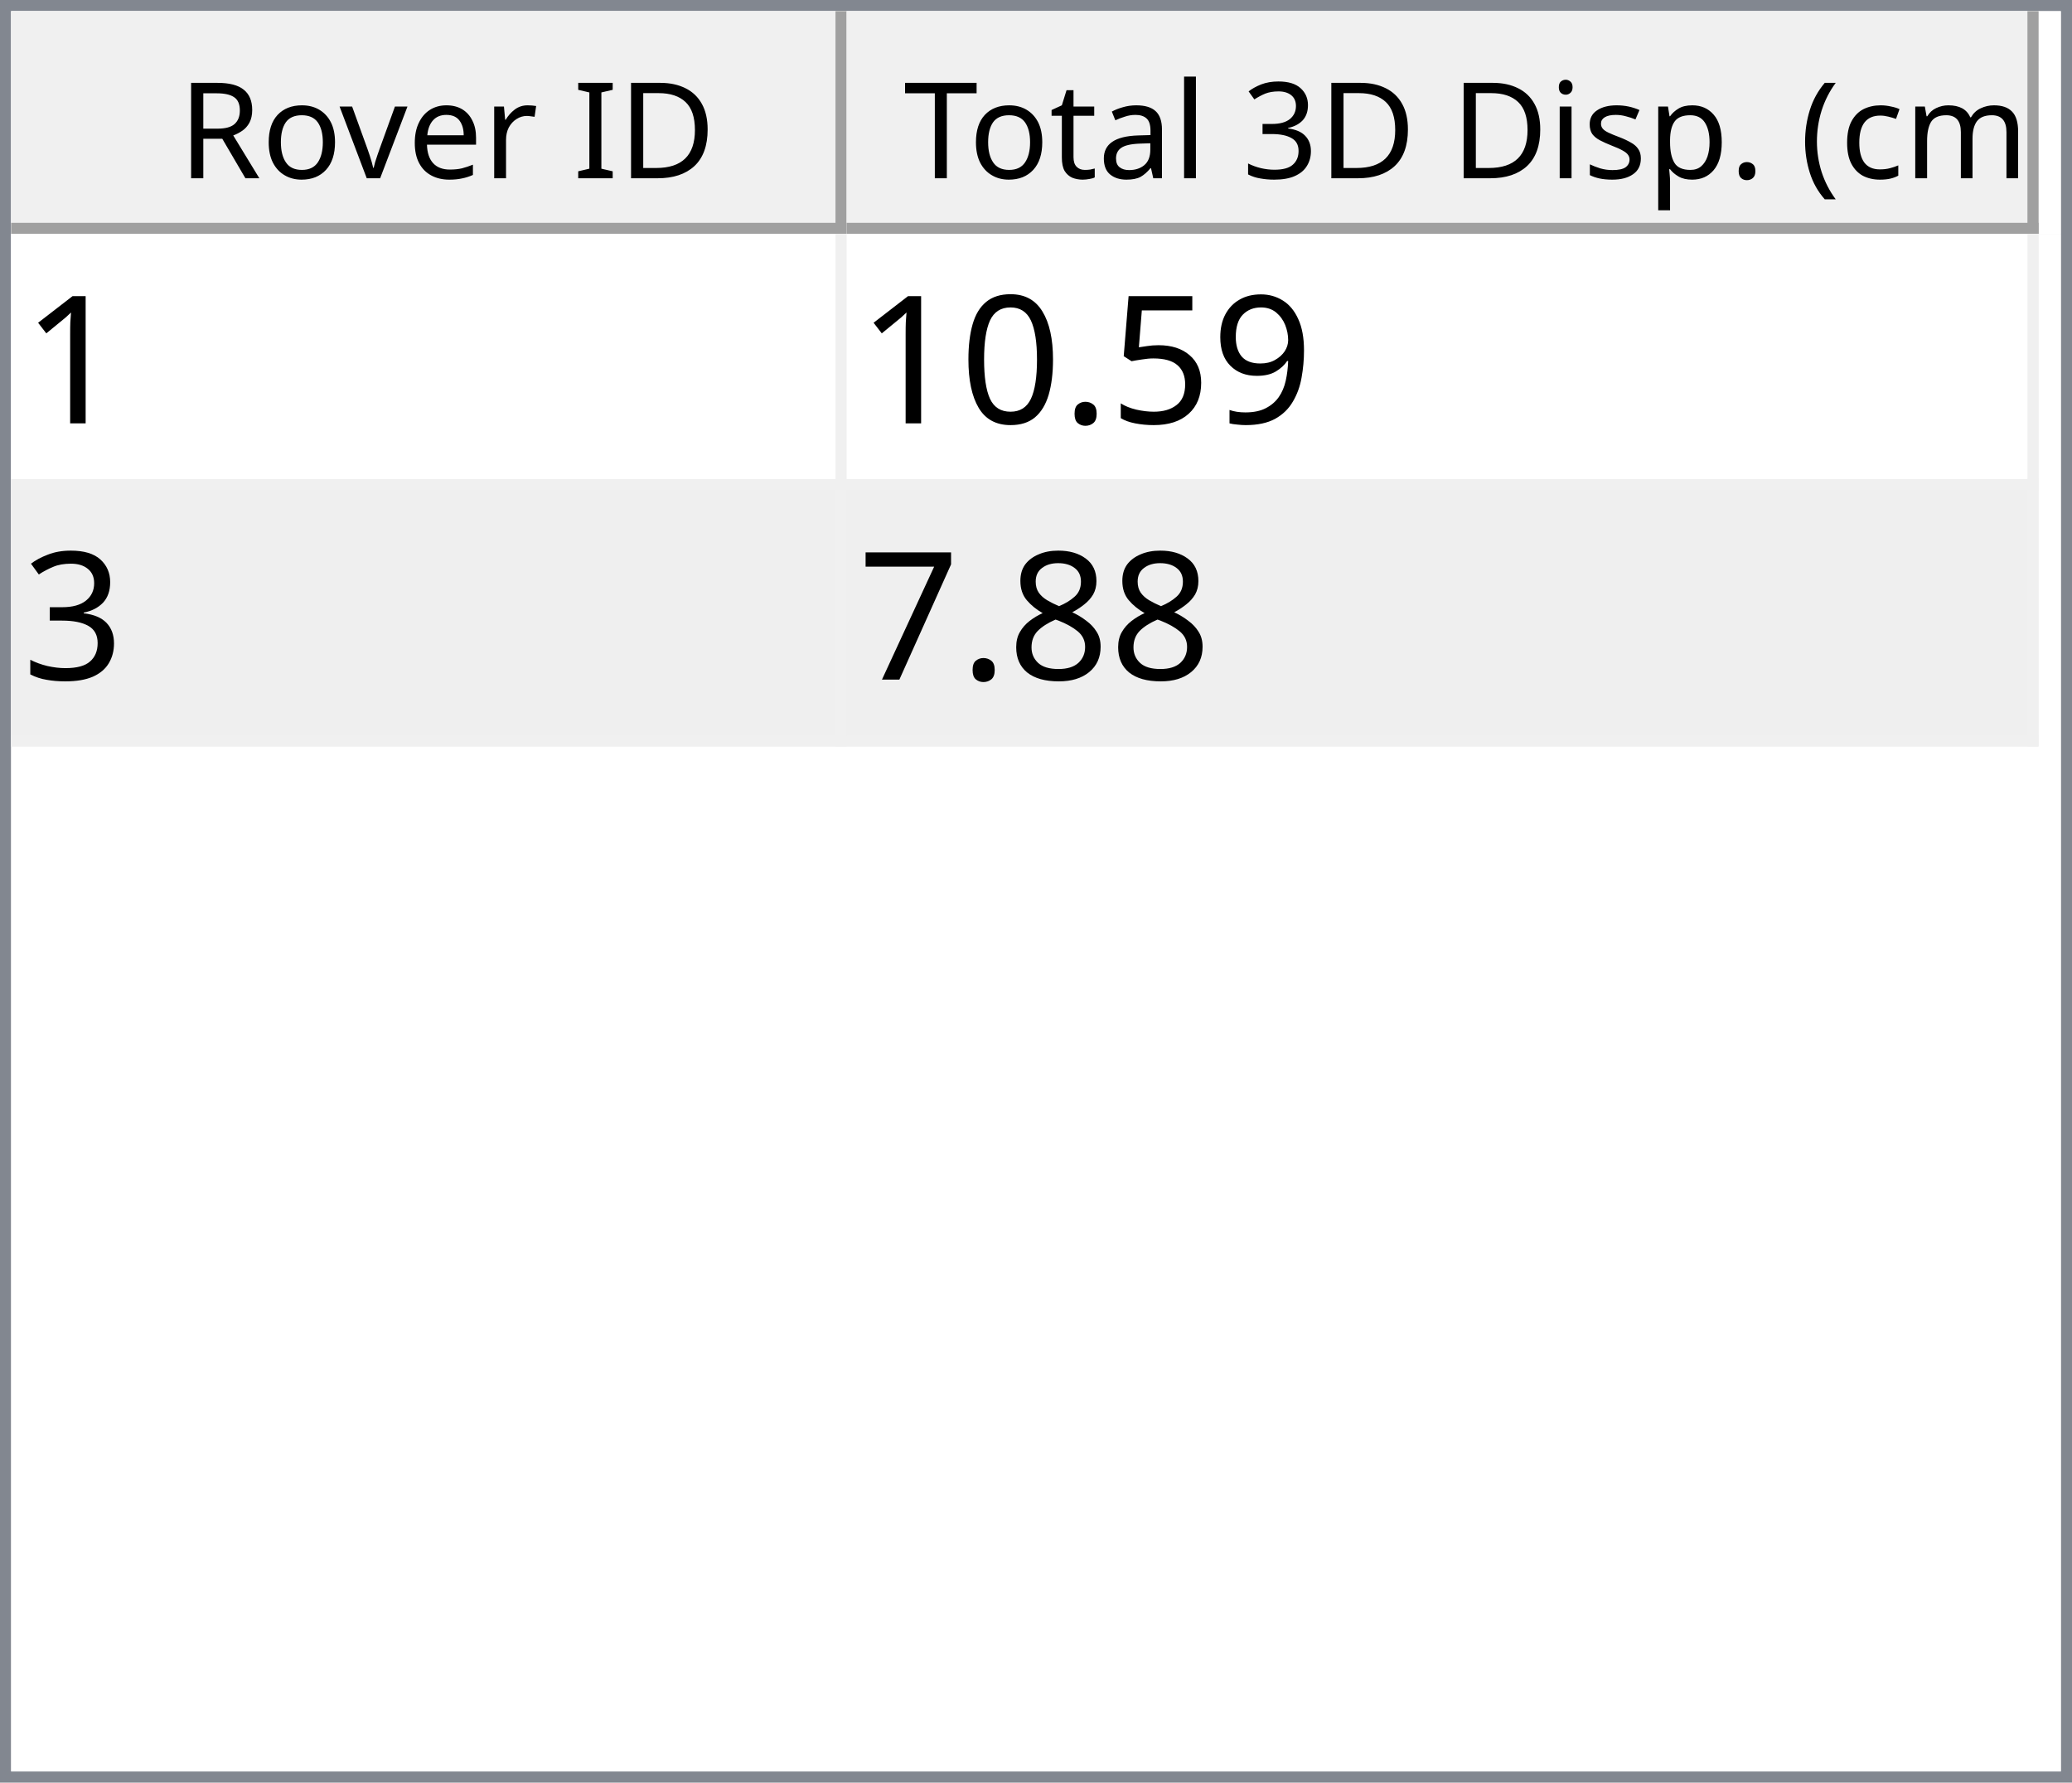
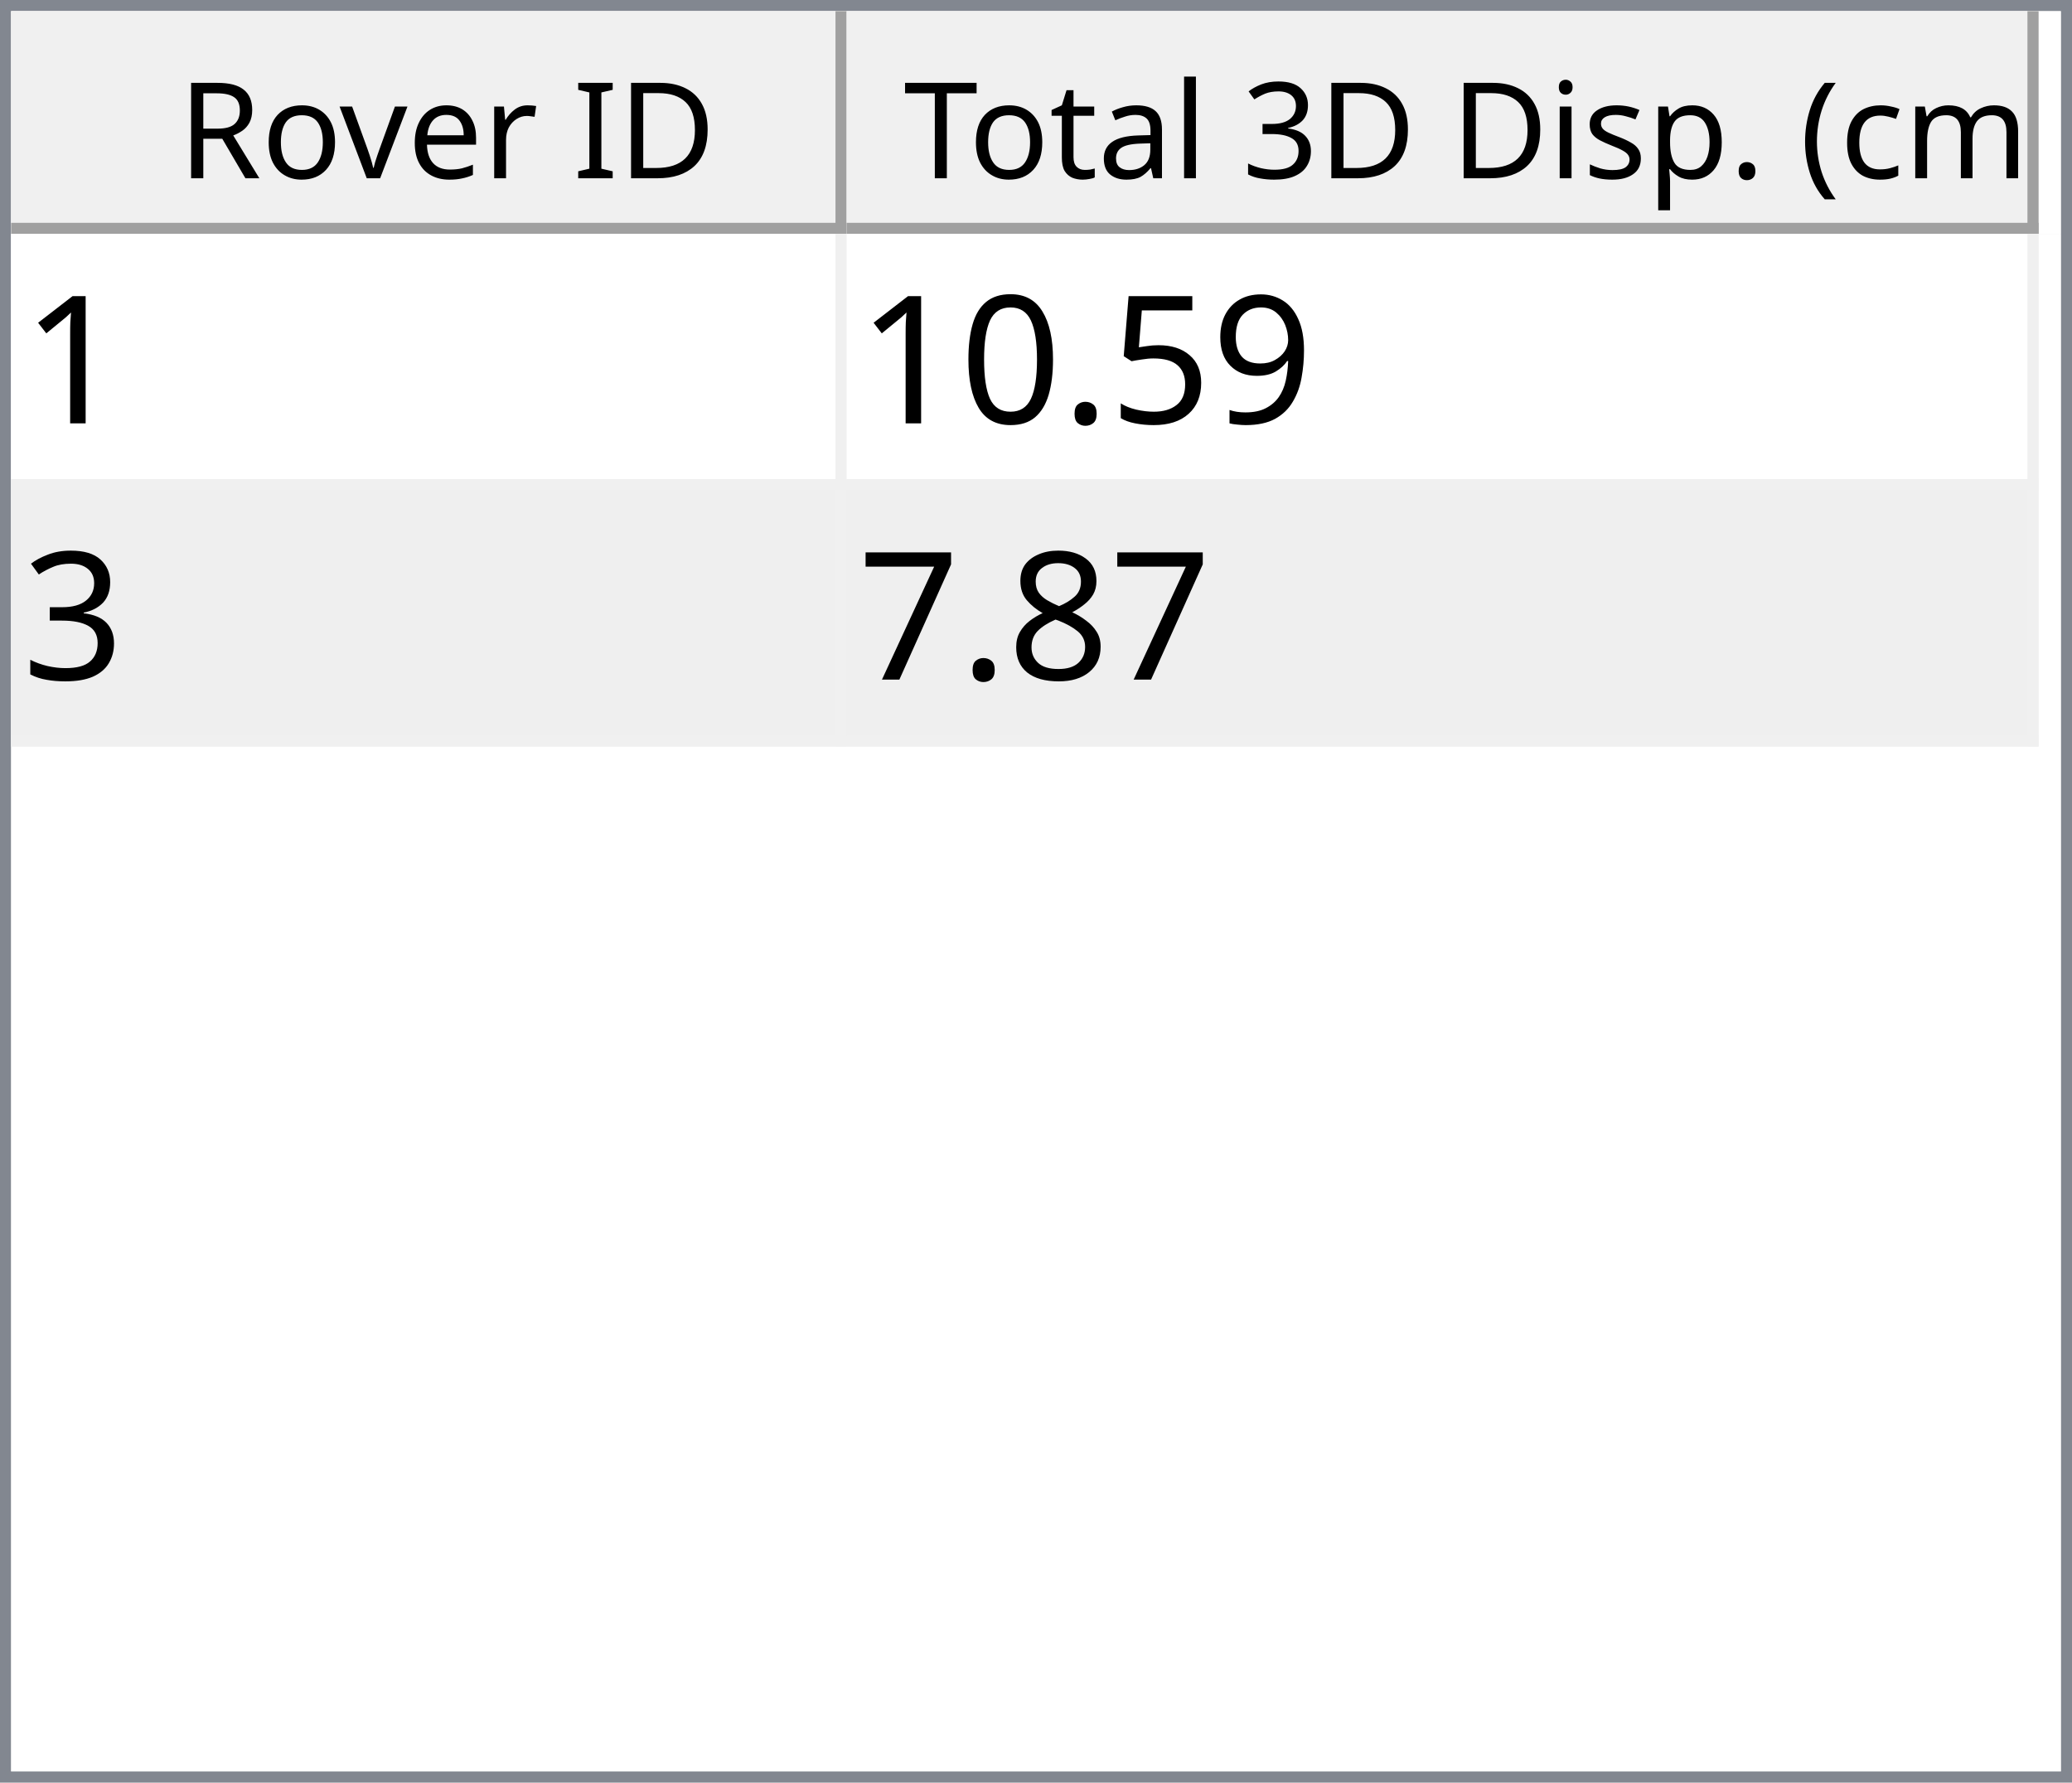
<svg xmlns="http://www.w3.org/2000/svg" style="fill-opacity:1; color-rendering:auto; color-interpolation:auto; text-rendering:auto; stroke:black; stroke-linecap:square; stroke-miterlimit:10; shape-rendering:auto; stroke-opacity:1; fill:black; stroke-dasharray:none; font-weight:normal; stroke-width:1; font-family:'Dialog'; font-style:normal; stroke-linejoin:miter; font-size:12px; stroke-dashoffset:0; image-rendering:auto;" width="186" height="160">
  <defs id="genericDefs" />
  <g>
    <defs id="defs1">
      <clipPath clipPathUnits="userSpaceOnUse" id="clipPath1">
        <path d="M0 0 L186 0 L186 160 L0 160 L0 0 Z" />
      </clipPath>
      <clipPath clipPathUnits="userSpaceOnUse" id="clipPath2">
        <path d="M0 0 L0 160 L186 160 L186 0 Z" />
      </clipPath>
      <clipPath clipPathUnits="userSpaceOnUse" id="clipPath3">
        <path d="M0 0 L0 20 L184 20 L184 0 Z" />
      </clipPath>
      <clipPath clipPathUnits="userSpaceOnUse" id="clipPath4">
        <path d="M0 0 L0 20 L75 20 L75 0 Z" />
      </clipPath>
      <clipPath clipPathUnits="userSpaceOnUse" id="clipPath5">
        <path d="M1 1 L1 19 L74 19 L74 1 Z" />
      </clipPath>
      <clipPath clipPathUnits="userSpaceOnUse" id="clipPath6">
        <path d="M0 0 L0 18 L73 18 L73 0 Z" />
      </clipPath>
      <clipPath clipPathUnits="userSpaceOnUse" id="clipPath7">
        <path d="M-0.5 -0.5 L-0.5 19.5 L74.5 19.5 L74.5 -0.5 Z" />
      </clipPath>
      <clipPath clipPathUnits="userSpaceOnUse" id="clipPath8">
        <path d="M0 0 L0 20 L107 20 L107 0 Z" />
      </clipPath>
      <clipPath clipPathUnits="userSpaceOnUse" id="clipPath9">
        <path d="M1 1 L1 19 L106 19 L106 1 Z" />
      </clipPath>
      <clipPath clipPathUnits="userSpaceOnUse" id="clipPath10">
        <path d="M0 0 L0 18 L105 18 L105 0 Z" />
      </clipPath>
      <clipPath clipPathUnits="userSpaceOnUse" id="clipPath11">
        <path d="M-0.5 -0.5 L-0.5 19.5 L106.5 19.5 L106.5 -0.5 Z" />
      </clipPath>
      <clipPath clipPathUnits="userSpaceOnUse" id="clipPath12">
        <path d="M0 0 L0 138 L184 138 L184 0 Z" />
      </clipPath>
      <clipPath clipPathUnits="userSpaceOnUse" id="clipPath13">
        <path d="M0 0 L0 46 L182 46 L182 0 Z" />
      </clipPath>
      <clipPath clipPathUnits="userSpaceOnUse" id="clipPath14">
        <path d="M-0.5 -0.5 L-0.5 45.5 L181.5 45.5 L181.5 -0.5 Z" />
      </clipPath>
      <clipPath clipPathUnits="userSpaceOnUse" id="clipPath15">
        <path d="M0 0 L0 22 L74 22 L74 0 Z" />
      </clipPath>
      <clipPath clipPathUnits="userSpaceOnUse" id="clipPath16">
        <path d="M0 0 L0 22 L106 22 L106 0 Z" />
      </clipPath>
      <font horiz-adv-x="64.551" id="font1">
        <font-face ascent="107.91" descent="25.098" units-per-em="100" style="font-style:normal; font-family:Segoe UI; font-weight:normal;" />
        <missing-glyph horiz-adv-x="64.551" d="M8.109 0 L8.109 68.266 L56.453 68.266 L56.453 0 L8.109 0 ZM15.328 7.234 L49.219 7.234 L49.219 61.031 L15.328 61.031 L15.328 7.234 Z" />
        <glyph unicode="D" horiz-adv-x="70.117" d="M9.188 0 L9.188 70.016 L28.516 70.016 Q65.531 70.016 65.531 35.891 Q65.531 19.672 55.25 9.836 Q44.969 0 27.734 0 L9.188 0 ZM17.391 62.594 L17.391 7.422 L27.828 7.422 Q41.609 7.422 49.273 14.797 Q56.938 22.172 56.938 35.688 Q56.938 62.594 28.328 62.594 L17.391 62.594 Z" />
        <glyph unicode="I" horiz-adv-x="26.611" d="M17.391 0 L9.188 0 L9.188 70.016 L17.391 70.016 L17.391 0 Z" />
        <glyph unicode=" " horiz-adv-x="27.393" d="" />
        <glyph unicode="r" horiz-adv-x="34.766" d="M34.188 41.891 Q32.078 43.5 28.125 43.5 Q23 43.5 19.555 38.672 Q16.109 33.844 16.109 25.484 L16.109 0 L8.109 0 L8.109 50 L16.109 50 L16.109 39.703 L16.312 39.703 Q18.016 44.969 21.531 47.922 Q25.047 50.875 29.391 50.875 Q32.516 50.875 34.188 50.203 L34.188 41.891 Z" />
        <glyph unicode="e" horiz-adv-x="52.295" d="M48.297 23 L12.984 23 Q13.188 14.656 17.484 10.109 Q21.781 5.562 29.297 5.562 Q37.75 5.562 44.828 11.141 L44.828 3.609 Q38.234 -1.172 27.391 -1.172 Q16.797 -1.172 10.742 5.641 Q4.688 12.453 4.688 24.812 Q4.688 36.469 11.305 43.82 Q17.922 51.172 27.734 51.172 Q37.547 51.172 42.922 44.828 Q48.297 38.484 48.297 27.203 L48.297 23 ZM40.094 29.781 Q40.047 36.719 36.75 40.578 Q33.453 44.438 27.594 44.438 Q21.922 44.438 17.969 40.383 Q14.016 36.328 13.094 29.781 L40.094 29.781 Z" />
        <glyph unicode="v" horiz-adv-x="47.9" d="M47.406 50 L27.484 0 L19.625 0 L0.688 50 L9.469 50 L22.172 13.672 Q23.578 9.672 23.922 6.688 L24.125 6.688 Q24.609 10.453 25.688 13.484 L38.969 50 L47.406 50 Z" />
        <glyph unicode="o" horiz-adv-x="58.594" d="M29 -1.172 Q17.922 -1.172 11.305 5.836 Q4.688 12.844 4.688 24.422 Q4.688 37.016 11.57 44.094 Q18.453 51.172 30.172 51.172 Q41.359 51.172 47.633 44.289 Q53.906 37.406 53.906 25.203 Q53.906 13.234 47.141 6.031 Q40.375 -1.172 29 -1.172 ZM29.594 44.438 Q21.875 44.438 17.383 39.188 Q12.891 33.938 12.891 24.703 Q12.891 15.828 17.43 10.695 Q21.969 5.562 29.594 5.562 Q37.359 5.562 41.531 10.594 Q45.703 15.625 45.703 24.906 Q45.703 34.281 41.531 39.359 Q37.359 44.438 29.594 44.438 Z" />
        <glyph unicode="R" horiz-adv-x="59.814" d="M59.375 0 L49.609 0 L37.891 19.625 Q36.281 22.359 34.766 24.289 Q33.25 26.219 31.664 27.438 Q30.078 28.656 28.25 29.219 Q26.422 29.781 24.125 29.781 L17.391 29.781 L17.391 0 L9.188 0 L9.188 70.016 L30.078 70.016 Q34.672 70.016 38.555 68.867 Q42.438 67.719 45.289 65.375 Q48.141 63.031 49.758 59.547 Q51.375 56.062 51.375 51.375 Q51.375 47.703 50.273 44.656 Q49.172 41.609 47.148 39.211 Q45.125 36.812 42.266 35.133 Q39.406 33.453 35.844 32.516 L35.844 32.328 Q37.594 31.547 38.891 30.547 Q40.188 29.547 41.359 28.18 Q42.531 26.812 43.68 25.078 Q44.828 23.344 46.234 21.047 L59.375 0 ZM17.391 62.594 L17.391 37.203 L28.516 37.203 Q31.594 37.203 34.203 38.133 Q36.812 39.062 38.719 40.797 Q40.625 42.531 41.703 45.047 Q42.781 47.562 42.781 50.688 Q42.781 56.297 39.141 59.445 Q35.5 62.594 28.609 62.594 L17.391 62.594 Z" />
        <glyph unicode=")" horiz-adv-x="30.176" d="M8.297 -15.922 L1.172 -15.922 Q16.406 2.344 16.406 26.812 Q16.406 51.469 1.078 70.016 L8.297 70.016 Q23.531 52.156 23.531 26.703 Q23.531 1.375 8.297 -15.922 Z" />
        <glyph unicode="m" horiz-adv-x="86.133" d="M79.109 0 L71.094 0 L71.094 28.719 Q71.094 37.016 68.531 40.727 Q65.969 44.438 59.906 44.438 Q54.781 44.438 51.195 39.75 Q47.609 35.062 47.609 28.516 L47.609 0 L39.594 0 L39.594 29.688 Q39.594 44.438 28.219 44.438 Q22.953 44.438 19.531 40.016 Q16.109 35.594 16.109 28.516 L16.109 0 L8.109 0 L8.109 50 L16.109 50 L16.109 42.094 L16.312 42.094 Q21.625 51.172 31.844 51.172 Q36.969 51.172 40.773 48.312 Q44.578 45.453 46 40.828 Q51.562 51.172 62.594 51.172 Q79.109 51.172 79.109 30.812 L79.109 0 Z" />
        <glyph unicode="c" horiz-adv-x="46.191" d="M42.188 2.297 Q36.422 -1.172 28.516 -1.172 Q17.828 -1.172 11.258 5.789 Q4.688 12.75 4.688 23.828 Q4.688 36.188 11.766 43.68 Q18.844 51.172 30.672 51.172 Q37.25 51.172 42.281 48.734 L42.281 40.531 Q36.719 44.438 30.375 44.438 Q22.703 44.438 17.797 38.945 Q12.891 33.453 12.891 24.516 Q12.891 15.719 17.508 10.641 Q22.125 5.562 29.891 5.562 Q36.422 5.562 42.188 9.906 L42.188 2.297 Z" />
        <glyph unicode="(" horiz-adv-x="30.176" d="M29.109 -15.922 L21.969 -15.922 Q6.844 1.375 6.844 26.703 Q6.844 52.156 21.969 70.016 L29.203 70.016 Q13.875 51.469 13.875 26.812 Q13.875 2.344 29.109 -15.922 Z" />
        <glyph unicode="." horiz-adv-x="21.68" d="M10.891 -1.078 Q8.641 -1.078 7.055 0.539 Q5.469 2.156 5.469 4.391 Q5.469 6.641 7.055 8.273 Q8.641 9.906 10.891 9.906 Q13.188 9.906 14.797 8.273 Q16.406 6.641 16.406 4.391 Q16.406 2.156 14.797 0.539 Q13.188 -1.078 10.891 -1.078 Z" />
        <glyph unicode="p" horiz-adv-x="58.789" d="M16.312 7.234 L16.109 7.234 L16.109 -23 L8.109 -23 L8.109 50 L16.109 50 L16.109 41.219 L16.312 41.219 Q22.219 51.172 33.594 51.172 Q43.266 51.172 48.688 44.461 Q54.109 37.75 54.109 26.469 Q54.109 13.922 48 6.375 Q41.891 -1.172 31.297 -1.172 Q21.578 -1.172 16.312 7.234 ZM16.109 27.391 L16.109 20.406 Q16.109 14.203 20.141 9.883 Q24.172 5.562 30.375 5.562 Q37.641 5.562 41.773 11.133 Q45.906 16.703 45.906 26.609 Q45.906 34.969 42.047 39.703 Q38.188 44.438 31.594 44.438 Q24.609 44.438 20.359 39.578 Q16.109 34.719 16.109 27.391 Z" />
        <glyph unicode="s" horiz-adv-x="42.432" d="M5.078 1.812 L5.078 10.406 Q11.625 5.562 19.484 5.562 Q30.031 5.562 30.031 12.594 Q30.031 14.594 29.125 15.992 Q28.219 17.391 26.68 18.461 Q25.141 19.531 23.07 20.383 Q21 21.234 18.609 22.172 Q15.281 23.484 12.766 24.828 Q10.25 26.172 8.57 27.859 Q6.891 29.547 6.031 31.695 Q5.172 33.844 5.172 36.719 Q5.172 40.234 6.789 42.945 Q8.406 45.656 11.086 47.484 Q13.766 49.312 17.211 50.242 Q20.656 51.172 24.312 51.172 Q30.812 51.172 35.938 48.922 L35.938 40.828 Q30.422 44.438 23.25 44.438 Q21 44.438 19.195 43.922 Q17.391 43.406 16.094 42.477 Q14.797 41.547 14.086 40.258 Q13.375 38.969 13.375 37.406 Q13.375 35.453 14.086 34.133 Q14.797 32.812 16.164 31.789 Q17.531 30.766 19.484 29.938 Q21.438 29.109 23.922 28.125 Q27.25 26.859 29.883 25.516 Q32.516 24.172 34.375 22.484 Q36.234 20.797 37.234 18.602 Q38.234 16.406 38.234 13.375 Q38.234 9.672 36.602 6.938 Q34.969 4.203 32.234 2.398 Q29.5 0.594 25.93 -0.289 Q22.359 -1.172 18.453 -1.172 Q10.75 -1.172 5.078 1.812 Z" />
        <glyph unicode="i" horiz-adv-x="24.219" d="M12.203 62.703 Q10.062 62.703 8.547 64.164 Q7.031 65.625 7.031 67.875 Q7.031 70.125 8.547 71.609 Q10.062 73.094 12.203 73.094 Q14.406 73.094 15.945 71.609 Q17.484 70.125 17.484 67.875 Q17.484 65.719 15.945 64.211 Q14.406 62.703 12.203 62.703 ZM16.109 0 L8.109 0 L8.109 50 L16.109 50 L16.109 0 Z" />
        <glyph unicode="3" horiz-adv-x="53.906" d="M46.531 19.828 Q46.531 15.094 44.75 11.211 Q42.969 7.328 39.719 4.57 Q36.469 1.812 31.93 0.297 Q27.391 -1.219 21.922 -1.219 Q11.922 -1.219 6 2.594 L6 11.188 Q13.094 5.609 22.219 5.609 Q25.875 5.609 28.828 6.539 Q31.781 7.469 33.906 9.227 Q36.031 10.984 37.18 13.477 Q38.328 15.969 38.328 19.094 Q38.328 32.812 18.797 32.812 L12.984 32.812 L12.984 39.594 L18.5 39.594 Q35.797 39.594 35.797 52.484 Q35.797 64.406 22.609 64.406 Q15.188 64.406 8.688 59.422 L8.688 67.188 Q15.375 71.188 24.609 71.188 Q29 71.188 32.57 69.969 Q36.141 68.75 38.68 66.555 Q41.219 64.359 42.609 61.281 Q44 58.203 44 54.5 Q44 40.672 30.031 36.719 L30.031 36.531 Q33.594 36.141 36.625 34.797 Q39.656 33.453 41.852 31.305 Q44.047 29.156 45.289 26.25 Q46.531 23.344 46.531 19.828 Z" />
        <glyph unicode="l" horiz-adv-x="24.219" d="M16.109 0 L8.109 0 L8.109 74.031 L16.109 74.031 L16.109 0 Z" />
        <glyph unicode="a" horiz-adv-x="50.879" d="M43.891 0 L35.891 0 L35.891 7.812 L35.688 7.812 Q30.469 -1.172 20.312 -1.172 Q12.844 -1.172 8.617 2.781 Q4.391 6.734 4.391 13.281 Q4.391 27.297 20.906 29.594 L35.891 31.688 Q35.891 44.438 25.594 44.438 Q16.547 44.438 9.281 38.281 L9.281 46.484 Q16.656 51.172 26.266 51.172 Q43.891 51.172 43.891 32.516 L43.891 0 ZM35.891 25.297 L23.828 23.641 Q18.266 22.859 15.43 20.875 Q12.594 18.891 12.594 13.875 Q12.594 10.203 15.211 7.883 Q17.828 5.562 22.172 5.562 Q28.125 5.562 32.008 9.742 Q35.891 13.922 35.891 20.312 L35.891 25.297 Z" />
        <glyph unicode="t" horiz-adv-x="33.887" d="M31.297 0.484 Q28.469 -1.078 23.828 -1.078 Q10.688 -1.078 10.688 13.578 L10.688 43.172 L2.094 43.172 L2.094 50 L10.688 50 L10.688 62.203 L18.703 64.797 L18.703 50 L31.297 50 L31.297 43.172 L18.703 43.172 L18.703 14.984 Q18.703 9.969 20.414 7.82 Q22.125 5.672 26.078 5.672 Q29.109 5.672 31.297 7.328 L31.297 0.484 Z" />
        <glyph unicode="T" horiz-adv-x="52.393" d="M50.594 62.594 L30.375 62.594 L30.375 0 L22.172 0 L22.172 62.594 L2 62.594 L2 70.016 L50.594 70.016 L50.594 62.594 Z" />
      </font>
      <font horiz-adv-x="75.0" id="font2">
        <font-face ascent="100.537" descent="21.973" units-per-em="100" style="font-style:normal; font-family:sans-serif; font-weight:normal;" />
        <missing-glyph horiz-adv-x="75.0" d="M12.5 0 L12.5 62.5 L62.5 62.5 L62.5 0 L12.5 0 ZM14.062 1.562 L60.938 1.562 L60.938 60.938 L14.062 60.938 L14.062 1.562 Z" />
        <glyph unicode="1" horiz-adv-x="55.615" d="M37.25 0 L28.469 0 L28.469 56 Q25.297 52.984 20.141 49.953 Q14.984 46.922 10.891 45.406 L10.891 53.906 Q18.266 57.375 23.781 62.305 Q29.297 67.234 31.594 71.875 L37.25 71.875 L37.25 0 Z" />
        <glyph unicode="9" horiz-adv-x="55.615" d="M5.469 16.547 L13.922 17.328 Q14.984 11.375 18.016 8.688 Q21.047 6 25.781 6 Q29.828 6 32.883 7.859 Q35.938 9.719 37.891 12.82 Q39.844 15.922 41.164 21.195 Q42.484 26.469 42.484 31.938 Q42.484 32.516 42.438 33.688 Q39.797 29.5 35.234 26.883 Q30.672 24.266 25.344 24.266 Q16.453 24.266 10.305 30.711 Q4.156 37.156 4.156 47.703 Q4.156 58.594 10.578 65.234 Q17 71.875 26.656 71.875 Q33.641 71.875 39.43 68.117 Q45.219 64.359 48.219 57.398 Q51.219 50.438 51.219 37.25 Q51.219 23.531 48.242 15.406 Q45.266 7.281 39.383 3.031 Q33.5 -1.219 25.594 -1.219 Q17.188 -1.219 11.867 3.445 Q6.547 8.109 5.469 16.547 ZM41.453 48.141 Q41.453 55.719 37.43 60.156 Q33.406 64.594 27.734 64.594 Q21.875 64.594 17.531 59.812 Q13.188 55.031 13.188 47.406 Q13.188 40.578 17.312 36.305 Q21.438 32.031 27.484 32.031 Q33.594 32.031 37.523 36.305 Q41.453 40.578 41.453 48.141 Z" />
        <glyph unicode="5" horiz-adv-x="55.615" d="M4.156 18.75 L13.375 19.531 Q14.406 12.797 18.141 9.398 Q21.875 6 27.156 6 Q33.5 6 37.891 10.789 Q42.281 15.578 42.281 23.484 Q42.281 31 38.062 35.352 Q33.844 39.703 27 39.703 Q22.75 39.703 19.336 37.773 Q15.922 35.844 13.969 32.766 L5.719 33.844 L12.641 70.609 L48.25 70.609 L48.25 62.203 L19.672 62.203 L15.828 42.969 Q22.266 47.469 29.344 47.469 Q38.719 47.469 45.164 40.969 Q51.609 34.469 51.609 24.266 Q51.609 14.547 45.953 7.469 Q39.062 -1.219 27.156 -1.219 Q17.391 -1.219 11.211 4.25 Q5.031 9.719 4.156 18.75 Z" />
        <glyph unicode="." horiz-adv-x="27.783" d="M9.078 0 L9.078 10.016 L19.094 10.016 L19.094 0 L9.078 0 Z" />
        <glyph unicode="0" horiz-adv-x="55.615" d="M4.156 35.297 Q4.156 48 6.766 55.742 Q9.375 63.484 14.523 67.68 Q19.672 71.875 27.484 71.875 Q33.25 71.875 37.594 69.555 Q41.938 67.234 44.773 62.867 Q47.609 58.5 49.219 52.227 Q50.828 45.953 50.828 35.297 Q50.828 22.703 48.242 14.969 Q45.656 7.234 40.508 3.008 Q35.359 -1.219 27.484 -1.219 Q17.141 -1.219 11.234 6.203 Q4.156 15.141 4.156 35.297 ZM13.188 35.297 Q13.188 17.672 17.312 11.836 Q21.438 6 27.484 6 Q33.547 6 37.672 11.859 Q41.797 17.719 41.797 35.297 Q41.797 52.984 37.672 58.789 Q33.547 64.594 27.391 64.594 Q21.344 64.594 17.719 59.469 Q13.188 52.938 13.188 35.297 Z" />
        <glyph unicode="3" horiz-adv-x="55.615" d="M4.203 18.891 L12.984 20.062 Q14.5 12.594 18.141 9.297 Q21.781 6 27 6 Q33.203 6 37.477 10.297 Q41.75 14.594 41.75 20.953 Q41.75 27 37.797 30.93 Q33.844 34.859 27.734 34.859 Q25.25 34.859 21.531 33.891 L22.516 41.609 Q23.391 41.5 23.922 41.5 Q29.547 41.5 34.039 44.43 Q38.531 47.359 38.531 53.469 Q38.531 58.297 35.258 61.477 Q31.984 64.656 26.812 64.656 Q21.688 64.656 18.266 61.43 Q14.844 58.203 13.875 51.766 L5.078 53.328 Q6.688 62.156 12.398 67.016 Q18.109 71.875 26.609 71.875 Q32.469 71.875 37.398 69.359 Q42.328 66.844 44.945 62.5 Q47.562 58.156 47.562 53.266 Q47.562 48.641 45.07 44.828 Q42.578 41.016 37.703 38.766 Q44.047 37.312 47.562 32.695 Q51.078 28.078 51.078 21.141 Q51.078 11.766 44.242 5.25 Q37.406 -1.266 26.953 -1.266 Q17.531 -1.266 11.305 4.352 Q5.078 9.969 4.203 18.891 Z" />
        <glyph unicode="8" horiz-adv-x="55.615" d="M17.672 38.812 Q12.203 40.828 9.57 44.539 Q6.938 48.25 6.938 53.422 Q6.938 61.234 12.555 66.555 Q18.172 71.875 27.484 71.875 Q36.859 71.875 42.578 66.43 Q48.297 60.984 48.297 53.172 Q48.297 48.188 45.68 44.508 Q43.062 40.828 37.75 38.812 Q44.344 36.672 47.781 31.883 Q51.219 27.094 51.219 20.453 Q51.219 11.281 44.727 5.031 Q38.234 -1.219 27.641 -1.219 Q17.047 -1.219 10.547 5.055 Q4.047 11.328 4.047 20.703 Q4.047 27.688 7.594 32.398 Q11.141 37.109 17.672 38.812 ZM15.922 53.719 Q15.922 48.641 19.195 45.414 Q22.469 42.188 27.688 42.188 Q32.766 42.188 36.016 45.383 Q39.266 48.578 39.266 53.219 Q39.266 58.062 35.914 61.359 Q32.562 64.656 27.594 64.656 Q22.562 64.656 19.242 61.43 Q15.922 58.203 15.922 53.719 ZM13.094 20.656 Q13.094 16.891 14.875 13.375 Q16.656 9.859 20.172 7.93 Q23.688 6 27.734 6 Q34.031 6 38.133 10.055 Q42.234 14.109 42.234 20.359 Q42.234 26.703 38.016 30.859 Q33.797 35.016 27.438 35.016 Q21.234 35.016 17.164 30.914 Q13.094 26.812 13.094 20.656 Z" />
        <glyph unicode="7" horiz-adv-x="55.615" d="M4.734 62.203 L4.734 70.656 L51.078 70.656 L51.078 63.812 Q44.234 56.547 37.523 44.484 Q30.812 32.422 27.156 19.672 Q24.516 10.688 23.781 0 L14.75 0 Q14.891 8.453 18.062 20.414 Q21.234 32.375 27.172 43.484 Q33.109 54.594 39.797 62.203 L4.734 62.203 Z" />
      </font>
    </defs>
    <g style="fill:white; stroke:white;">
      <rect x="0" y="0" width="186" style="clip-path:url(#clipPath1); stroke:none;" height="160" />
    </g>
    <g style="fill:white; text-rendering:optimizeSpeed; color-rendering:optimizeSpeed; image-rendering:optimizeSpeed; shape-rendering:crispEdges; stroke:white; color-interpolation:sRGB;">
      <rect x="0" width="186" height="160" y="0" style="stroke:none;" />
      <path style="stroke:none;" d="M0 160 L186 160 L186 0 L0 0 Z" />
    </g>
    <g style="fill:rgb(240,240,240); font-family:'Segoe UI'; stroke:rgb(240,240,240);">
      <rect x="0" y="0" width="186" style="clip-path:url(#clipPath2); stroke:none;" height="160" />
    </g>
    <g style="fill:rgb(130,135,144); font-family:'Segoe UI'; stroke:rgb(130,135,144);">
      <path d="M0 0 L186 0 L186 160 L0 160 L0 0 ZM1 1 L185 1 L185 159 L1 159 L1 1 Z" style="fill-rule:evenodd; clip-path:url(#clipPath2); stroke:none;" />
    </g>
    <g style="fill:white; font-family:'Segoe UI'; stroke:white;" transform="translate(1,1)">
      <rect x="0" y="0" width="184" style="clip-path:url(#clipPath3); stroke:none;" height="20" />
    </g>
    <g style="fill:rgb(240,240,240); font-family:'Segoe UI'; stroke:rgb(240,240,240);" transform="translate(1,1)">
      <rect x="0" y="0" width="75" style="clip-path:url(#clipPath4); stroke:none;" height="20" />
    </g>
    <g style="font-family:'Segoe UI';" transform="translate(2,2)">
      <text x="14" xml:space="preserve" y="14" style="clip-path:url(#clipPath6); stroke:none;">Rover ID</text>
    </g>
    <g style="fill:rgb(160,160,160); font-family:'Segoe UI'; stroke:rgb(160,160,160); stroke-linejoin:bevel;" transform="translate(1.5,1.5)">
      <line x1="74" x2="74" y1="0" style="fill:none; clip-path:url(#clipPath7);" y2="19" />
    </g>
    <g style="fill:rgb(160,160,160); font-family:'Segoe UI'; stroke:rgb(160,160,160); stroke-linejoin:bevel;" transform="matrix(1,0,0,1,1,1) translate(0.5,0.5)">
      <line x1="0" x2="74" y1="19" style="fill:none; clip-path:url(#clipPath7);" y2="19" />
    </g>
    <g style="fill:rgb(240,240,240); font-family:'Segoe UI'; stroke:rgb(240,240,240);" transform="translate(76,1)">
      <rect x="0" y="0" width="107" style="clip-path:url(#clipPath8); stroke:none;" height="20" />
    </g>
    <g style="font-family:'Segoe UI';" transform="translate(77,2)">
      <text x="1" xml:space="preserve" y="14" style="clip-path:url(#clipPath10); stroke:none;"> Total 3D Disp. (cm)</text>
    </g>
    <g style="fill:rgb(160,160,160); font-family:'Segoe UI'; stroke:rgb(160,160,160); stroke-linejoin:bevel;" transform="translate(76.5,1.5)">
      <line x1="106" x2="106" y1="0" style="fill:none; clip-path:url(#clipPath11);" y2="19" />
    </g>
    <g style="fill:rgb(160,160,160); font-family:'Segoe UI'; stroke:rgb(160,160,160); stroke-linejoin:bevel;" transform="matrix(1,0,0,1,76,1) translate(0.5,0.5)">
      <line x1="0" x2="106" y1="19" style="fill:none; clip-path:url(#clipPath11);" y2="19" />
    </g>
    <g style="fill:white; font-family:'Segoe UI'; stroke:white;" transform="translate(1,21)">
      <rect x="0" y="0" width="184" style="clip-path:url(#clipPath12); stroke:none;" height="138" />
    </g>
    <g style="fill:rgb(240,240,240); font-size:16px; font-family:sans-serif; stroke:rgb(240,240,240);" transform="translate(1,21)">
      <rect x="0" y="0" width="182" style="clip-path:url(#clipPath13); stroke:none;" height="46" />
      <line transform="translate(0.5,0.5)" x1="0" x2="181" y1="22" style="clip-path:url(#clipPath14); fill:none; stroke-linejoin:bevel;" y2="22" />
    </g>
    <g transform="matrix(1,0,0,1,1,21) translate(0.5,0.5)" style="fill:rgb(240,240,240); font-size:16px; font-family:sans-serif; stroke:rgb(240,240,240); stroke-linejoin:bevel;">
      <line x1="0" x2="181" y1="45" style="fill:none; clip-path:url(#clipPath14);" y2="45" />
    </g>
    <g transform="matrix(1,0,0,1,1,21) translate(0.5,0.5)" style="fill:rgb(240,240,240); font-size:16px; font-family:sans-serif; stroke:rgb(240,240,240); stroke-linejoin:bevel;">
      <line x1="74" x2="74" y1="0" style="fill:none; clip-path:url(#clipPath14);" y2="45" />
    </g>
    <g transform="matrix(1,0,0,1,1,21) translate(0.5,0.5)" style="fill:rgb(240,240,240); font-size:16px; font-family:sans-serif; stroke:rgb(240,240,240); stroke-linejoin:bevel;">
      <line x1="181" x2="181" y1="0" style="fill:none; clip-path:url(#clipPath14);" y2="45" />
    </g>
    <g style="fill:white; font-size:16px; font-family:sans-serif; stroke:white;" transform="matrix(1,0,0,1,1,21)">
      <rect x="0" y="0" width="74" style="clip-path:url(#clipPath15); stroke:none;" height="22" />
      <text x="1" y="17" style="fill:black; clip-path:url(#clipPath15); stroke:none;" xml:space="preserve">1</text>
    </g>
    <g style="fill:white; font-size:16px; font-family:sans-serif; stroke:white;" transform="matrix(1,0,0,1,1,21) translate(75,0)">
      <rect x="0" y="0" width="106" style="clip-path:url(#clipPath16); stroke:none;" height="22" />
      <text x="1" y="17" style="fill:black; clip-path:url(#clipPath16); stroke:none;" xml:space="preserve">10.59</text>
    </g>
    <g style="fill:rgb(239,239,239); font-size:16px; font-family:sans-serif; stroke:rgb(239,239,239);" transform="matrix(1,0,0,1,1,21) translate(0,23)">
      <rect x="0" y="0" width="74" style="clip-path:url(#clipPath15); stroke:none;" height="22" />
      <text x="1" y="17" style="fill:black; clip-path:url(#clipPath15); stroke:none;" xml:space="preserve">3</text>
    </g>
    <g style="fill:rgb(239,239,239); font-size:16px; font-family:sans-serif; stroke:rgb(239,239,239);" transform="matrix(1,0,0,1,1,21) translate(75,23)">
      <rect x="0" y="0" width="106" style="clip-path:url(#clipPath16); stroke:none;" height="22" />
-       <text x="1" y="17" style="fill:black; clip-path:url(#clipPath16); stroke:none;" xml:space="preserve">7.88</text>
+       <text x="1" y="17" style="fill:black; clip-path:url(#clipPath16); stroke:none;" xml:space="preserve">7.87</text>
    </g>
  </g>
</svg>
